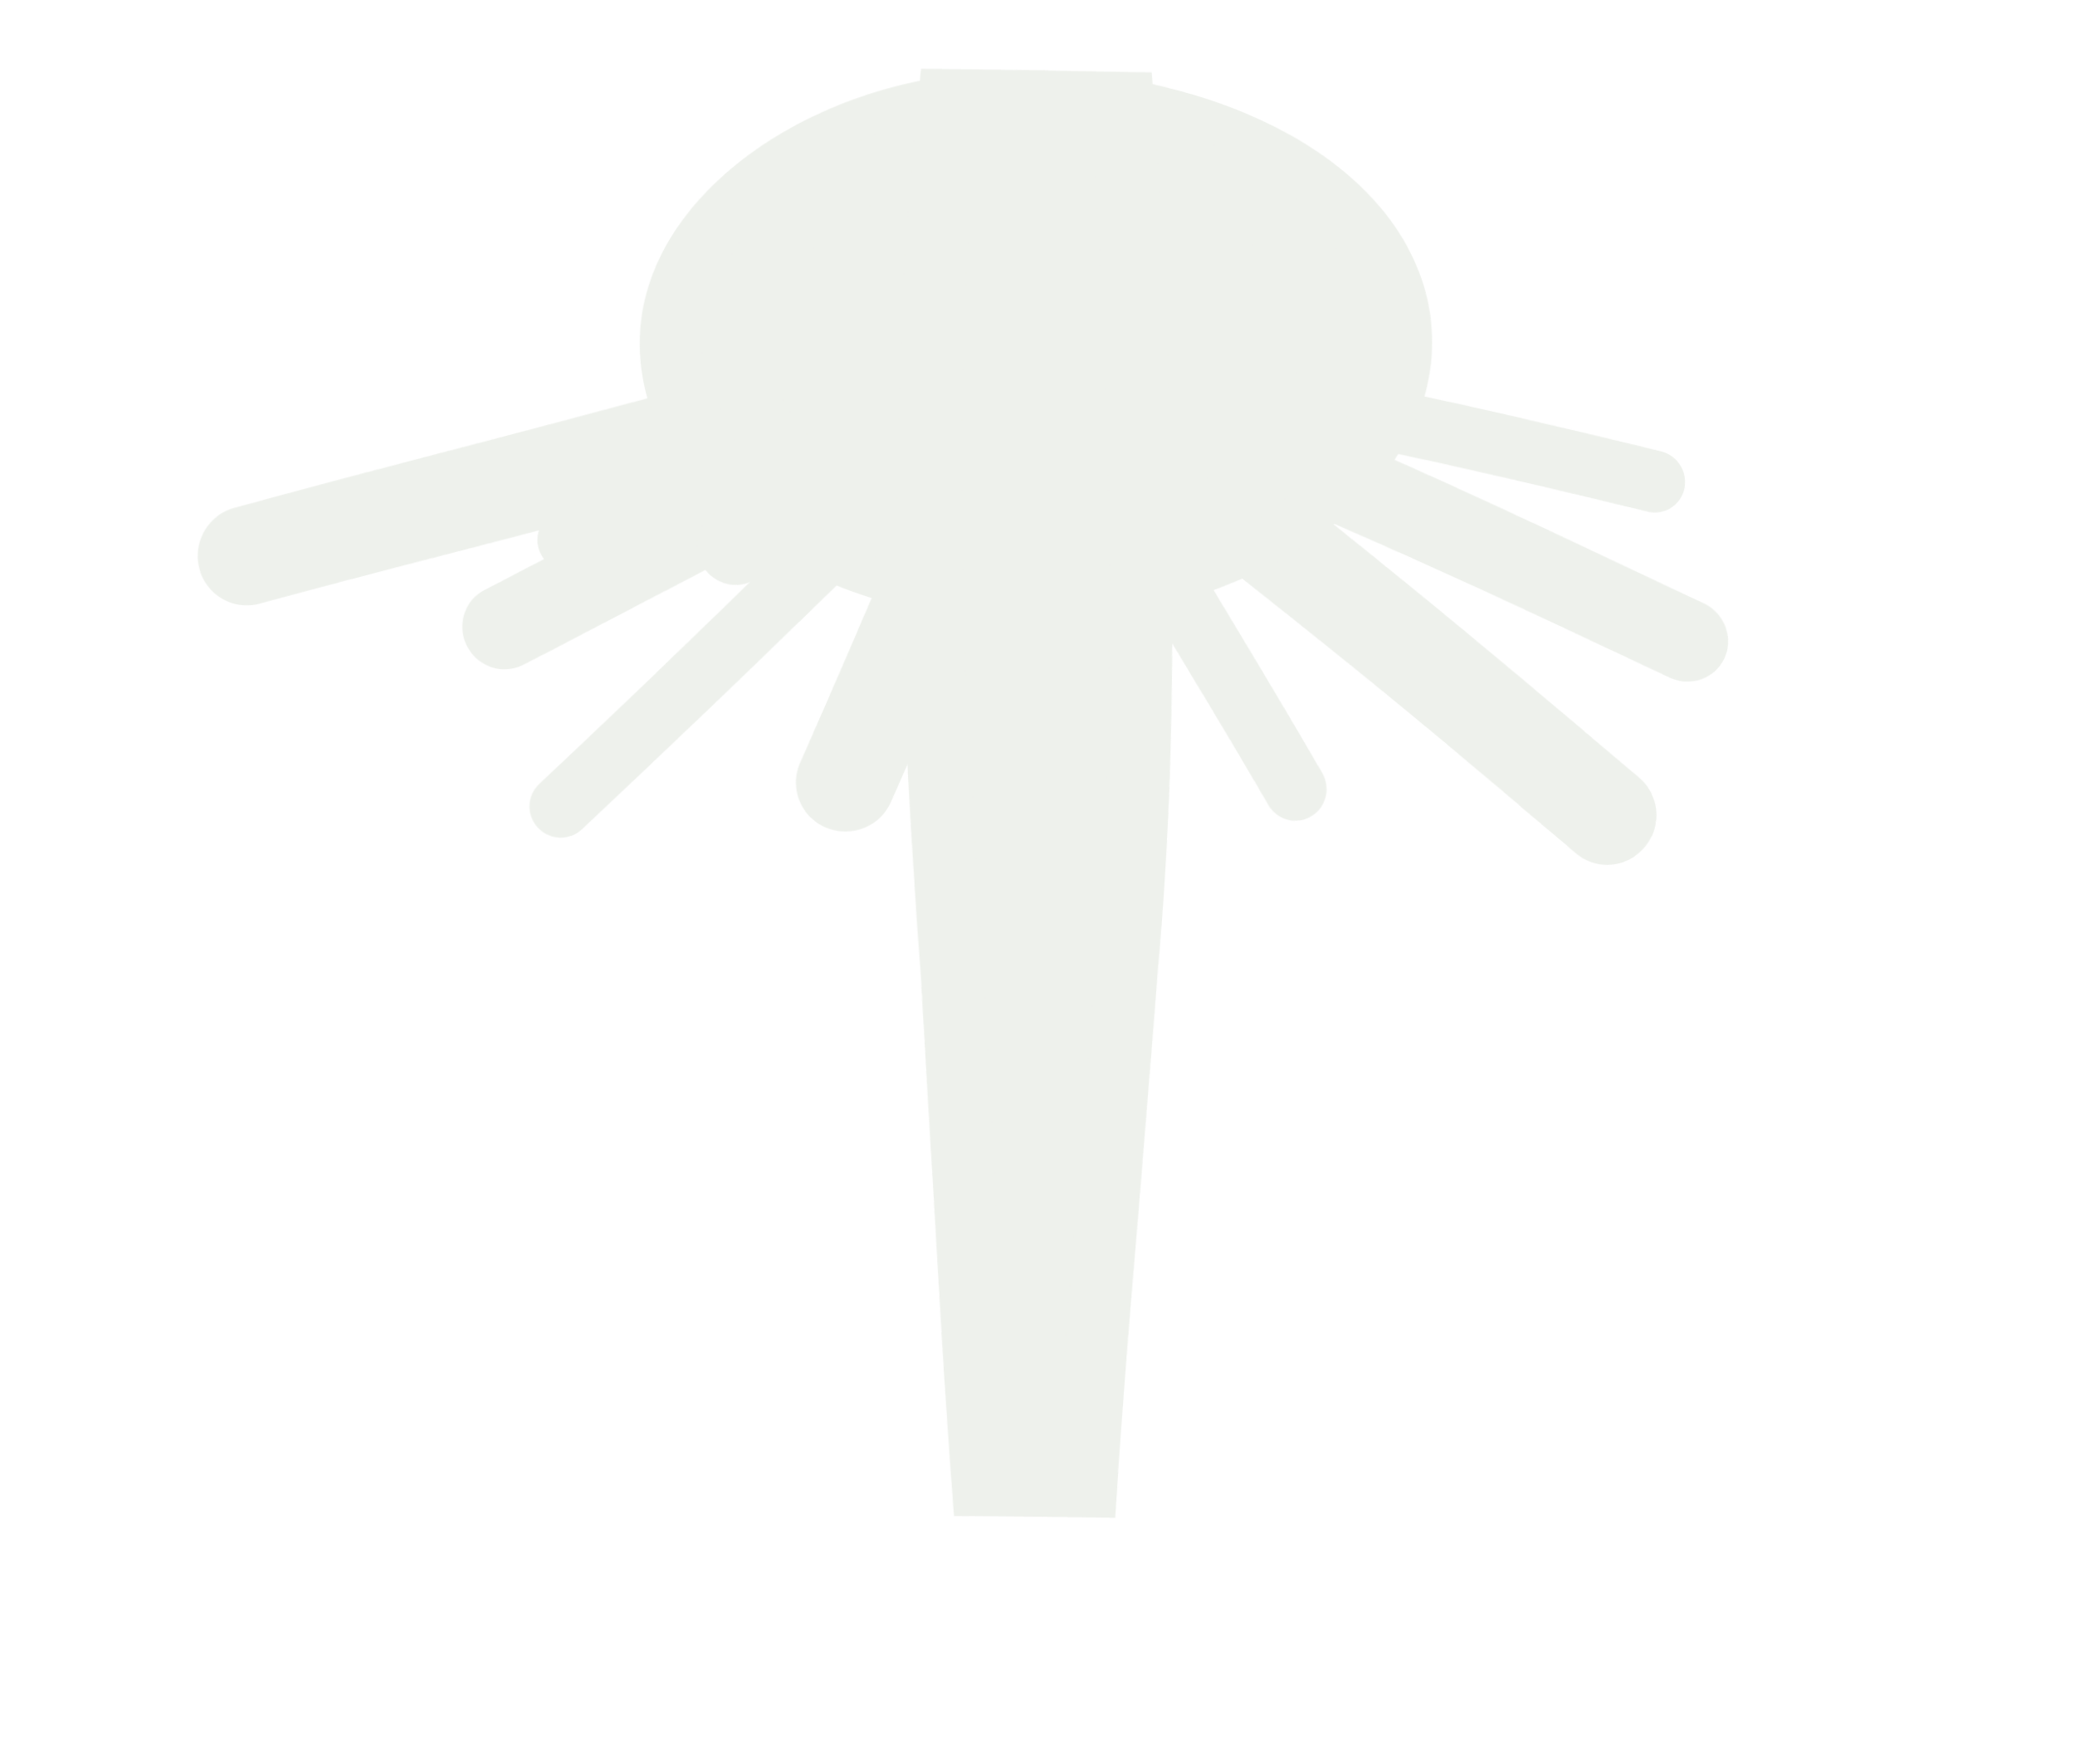
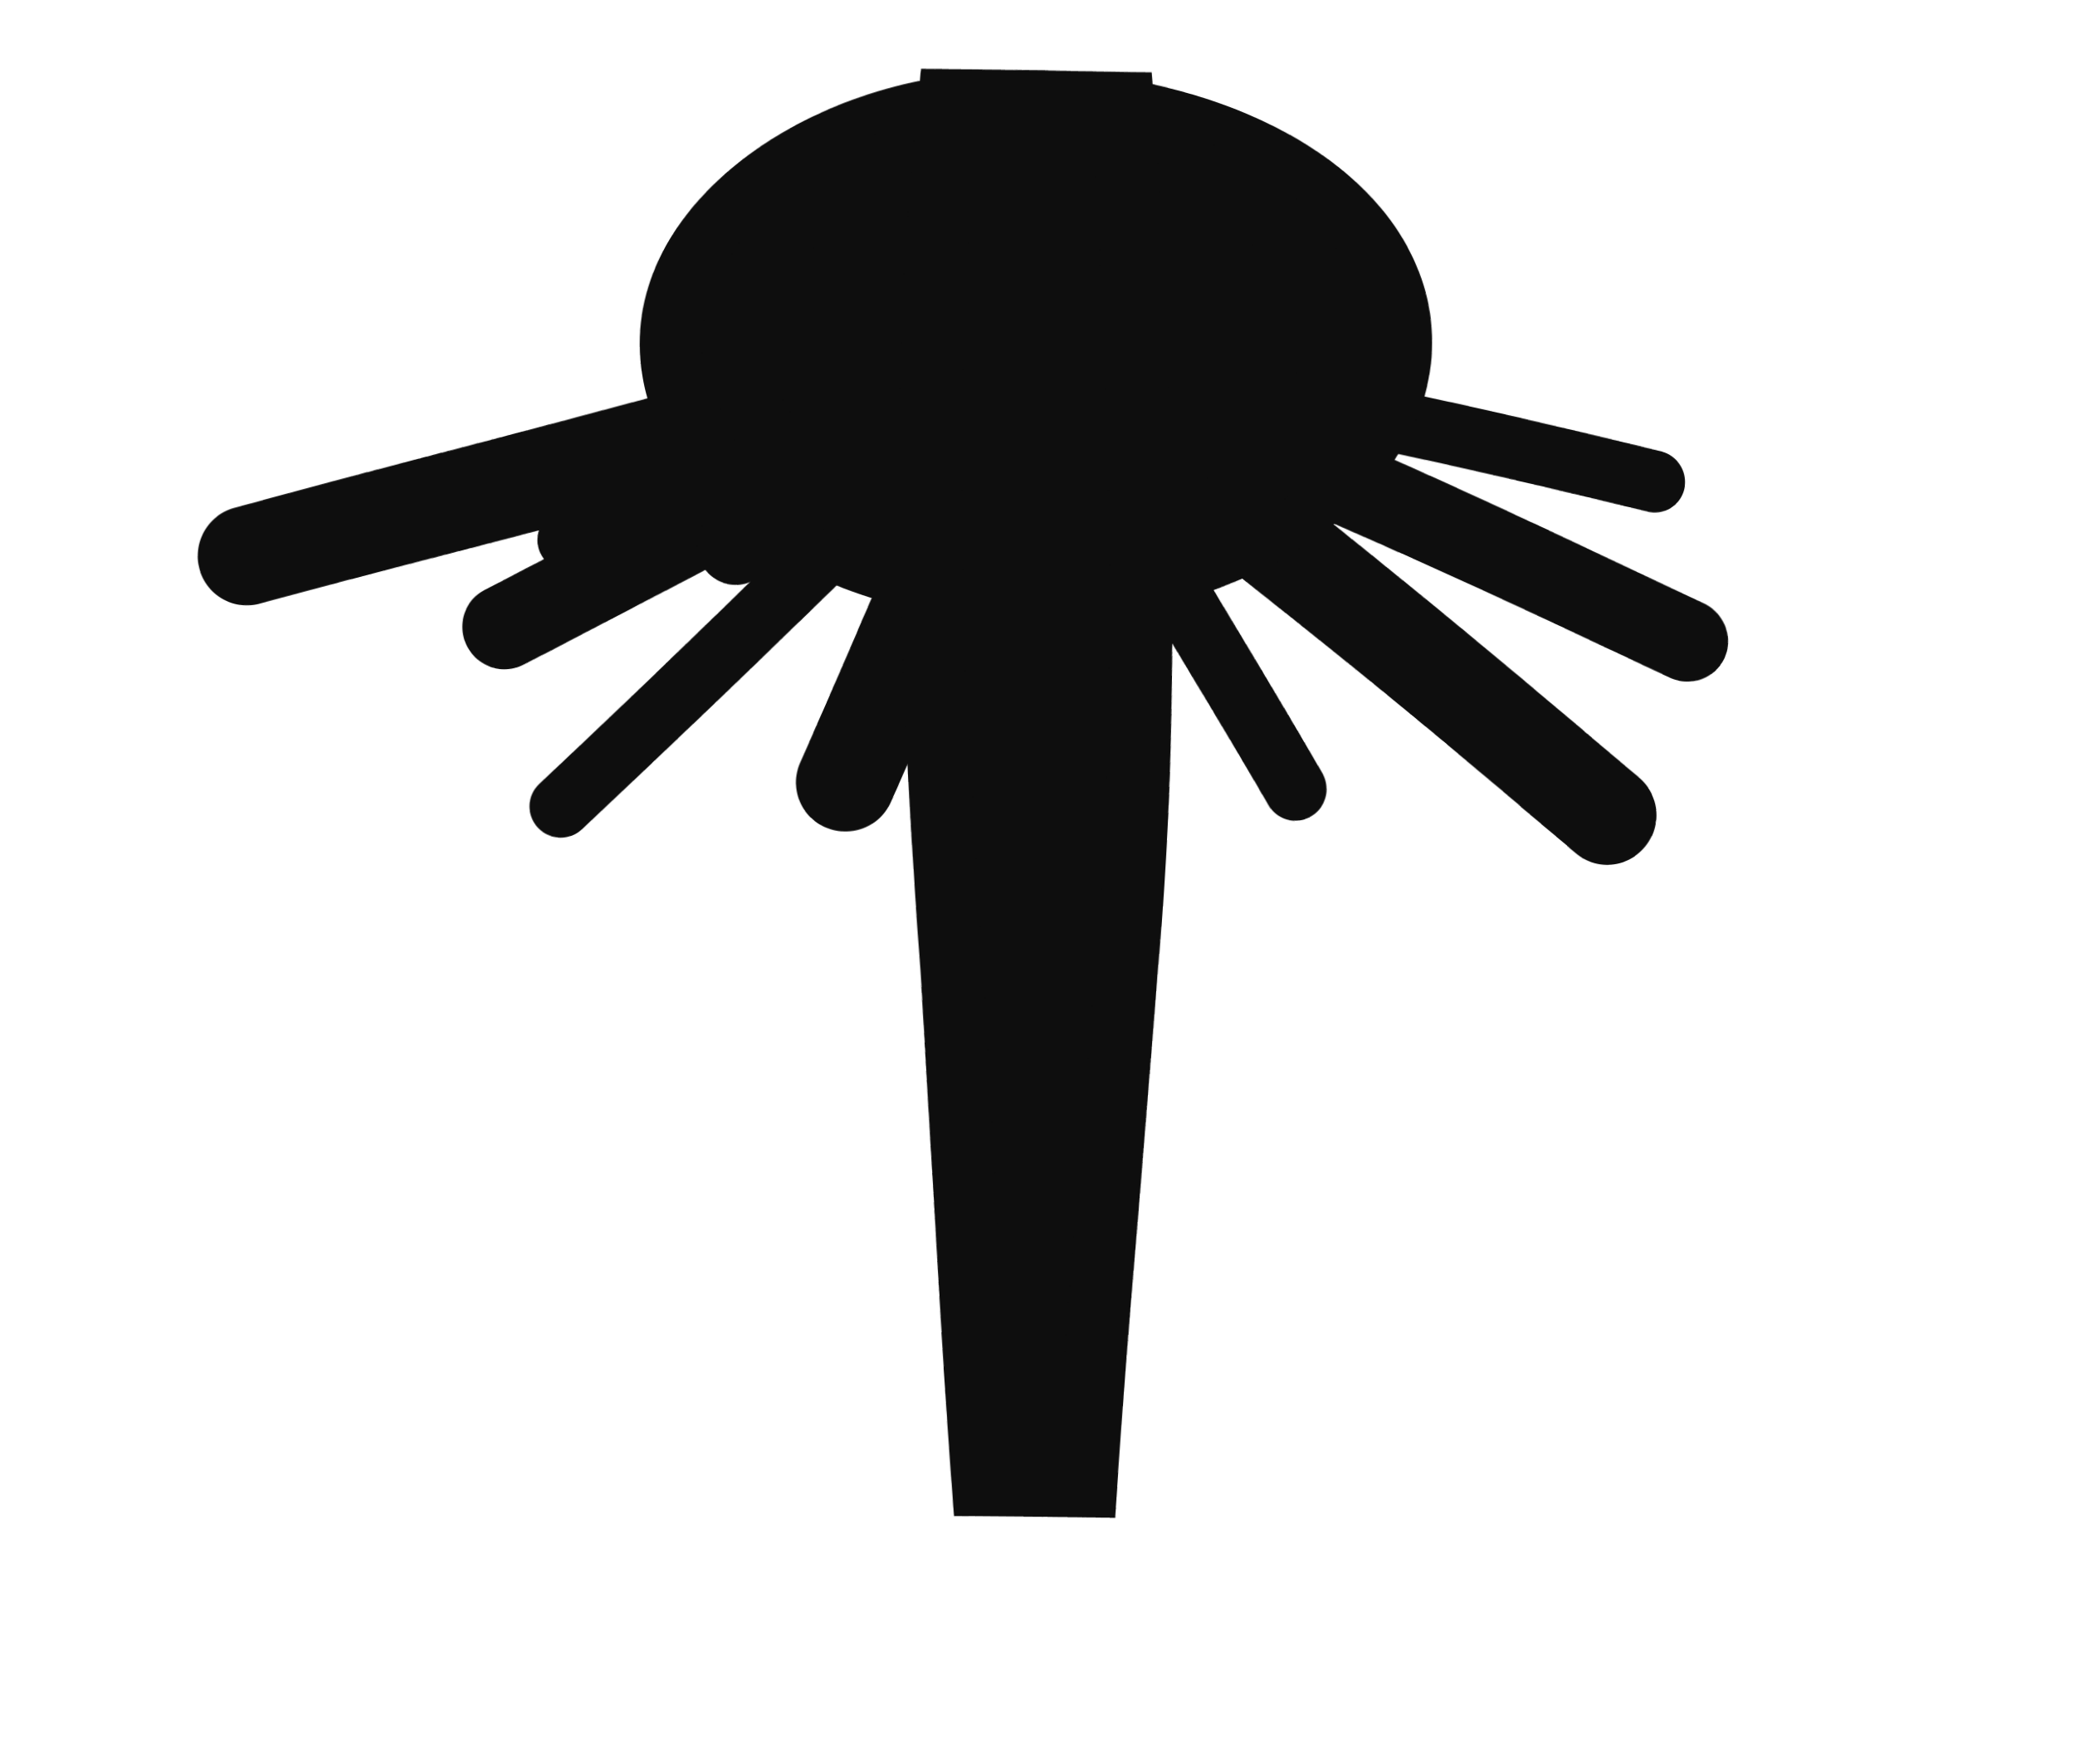
<svg xmlns="http://www.w3.org/2000/svg" viewBox="0 0 120 102" width="120" height="102">
  <defs>
    <filter id="ink" x="-40%" y="-40%" width="180%" height="180%">
      <feTurbulence type="fractalNoise" baseFrequency="0.03" numOctaves="1" seed="8" result="n" />
      <feDisplacementMap in="SourceGraphic" in2="n" scale="1.0" xChannelSelector="R" yChannelSelector="G" />
    </filter>
  </defs>
  <g filter="url(#ink)">
-     <path d="M67.5 21.7 L95.7 27.9" stroke="#eef1ec" stroke-width="3.6" stroke-linecap="round" />
-     <path d="M66.4 23.0 L97.5 37.1" stroke="#eef1ec" stroke-width="4.8" stroke-linecap="round" />
-     <path d="M64.7 24.0 L92.9 47.3" stroke="#eef1ec" stroke-width="5.7" stroke-linecap="round" />
-     <path d="M62.6 24.7 L74.7 45.7" stroke="#eef1ec" stroke-width="3.6" stroke-linecap="round" />
-     <path d="M60.3 25.0 L61.9 52.6" stroke="#eef1ec" stroke-width="4.8" stroke-linecap="round" />
-     <path d="M57.9 24.8 L48.9 45.1" stroke="#eef1ec" stroke-width="5.7" stroke-linecap="round" />
-     <path d="M55.8 24.2 L32.4 46.6" stroke="#eef1ec" stroke-width="3.6" stroke-linecap="round" />
-     <path d="M54.0 23.3 L29.1 36.3" stroke="#eef1ec" stroke-width="4.8" stroke-linecap="round" />
-     <path d="M52.7 22.0 L14.3 32.3" stroke="#eef1ec" stroke-width="5.7" stroke-linecap="round" />
-     <ellipse cx="60.0" cy="20.0" rx="21" ry="14" fill="#eef1ec" stroke="#eef1ec" stroke-width="3.6" />
-     <path d="M55.5 23.1 L42.6 31.5" stroke="#eef1ec" stroke-width="4.4" stroke-linecap="round" />
-     <path d="M54.4 22.4 L32.8 31.3" stroke="#eef1ec" stroke-width="3.4" stroke-linecap="round" />
-     <path d="M53.6 21.6 L35.3 26.1" stroke="#eef1ec" stroke-width="3.4" stroke-linecap="round" />
-     <ellipse cx="60.0" cy="20.0" rx="17" ry="12" fill="#eef1ec" stroke="#eef1ec" stroke-width="3.6" />
-     <path d="M55 6 Q53 30 55 56 Q56 72 57 86 L63 86 Q64 72 65 56 Q67 30 65 6 Z" fill="#eef1ec" stroke="#eef1ec" stroke-width="3.6" />
+     <path d="M67.5 21.7 L95.7 27.9" stroke="#0e0e0e" stroke-width="3.6" stroke-linecap="round" />
+     <path d="M66.4 23.0 L97.5 37.1" stroke="#0e0e0e" stroke-width="4.8" stroke-linecap="round" />
+     <path d="M64.7 24.0 L92.9 47.3" stroke="#0e0e0e" stroke-width="5.7" stroke-linecap="round" />
+     <path d="M62.6 24.7 L74.7 45.7" stroke="#0e0e0e" stroke-width="3.6" stroke-linecap="round" />
+     <path d="M60.3 25.0 L61.9 52.6" stroke="#0e0e0e" stroke-width="4.8" stroke-linecap="round" />
+     <path d="M57.9 24.8 L48.9 45.1" stroke="#0e0e0e" stroke-width="5.7" stroke-linecap="round" />
+     <path d="M55.8 24.2 L32.4 46.6" stroke="#0e0e0e" stroke-width="3.6" stroke-linecap="round" />
+     <path d="M54.0 23.3 L29.1 36.3" stroke="#0e0e0e" stroke-width="4.8" stroke-linecap="round" />
+     <path d="M52.7 22.0 L14.3 32.3" stroke="#0e0e0e" stroke-width="5.7" stroke-linecap="round" />
+     <ellipse cx="60.0" cy="20.0" rx="21" ry="14" fill="#0e0e0e" stroke="#0e0e0e" stroke-width="3.6" />
+     <path d="M55.5 23.1 L42.6 31.5" stroke="#0e0e0e" stroke-width="4.4" stroke-linecap="round" />
+     <path d="M54.4 22.4 L32.8 31.3" stroke="#0e0e0e" stroke-width="3.4" stroke-linecap="round" />
+     <path d="M53.6 21.6 L35.3 26.1" stroke="#0e0e0e" stroke-width="3.4" stroke-linecap="round" />
+     <ellipse cx="60.0" cy="20.0" rx="17" ry="12" fill="#0e0e0e" stroke="#0e0e0e" stroke-width="3.6" />
+     <path d="M55 6 Q53 30 55 56 Q56 72 57 86 L63 86 Q64 72 65 56 Q67 30 65 6 Z" fill="#0e0e0e" stroke="#0e0e0e" stroke-width="3.6" />
  </g>
</svg>
